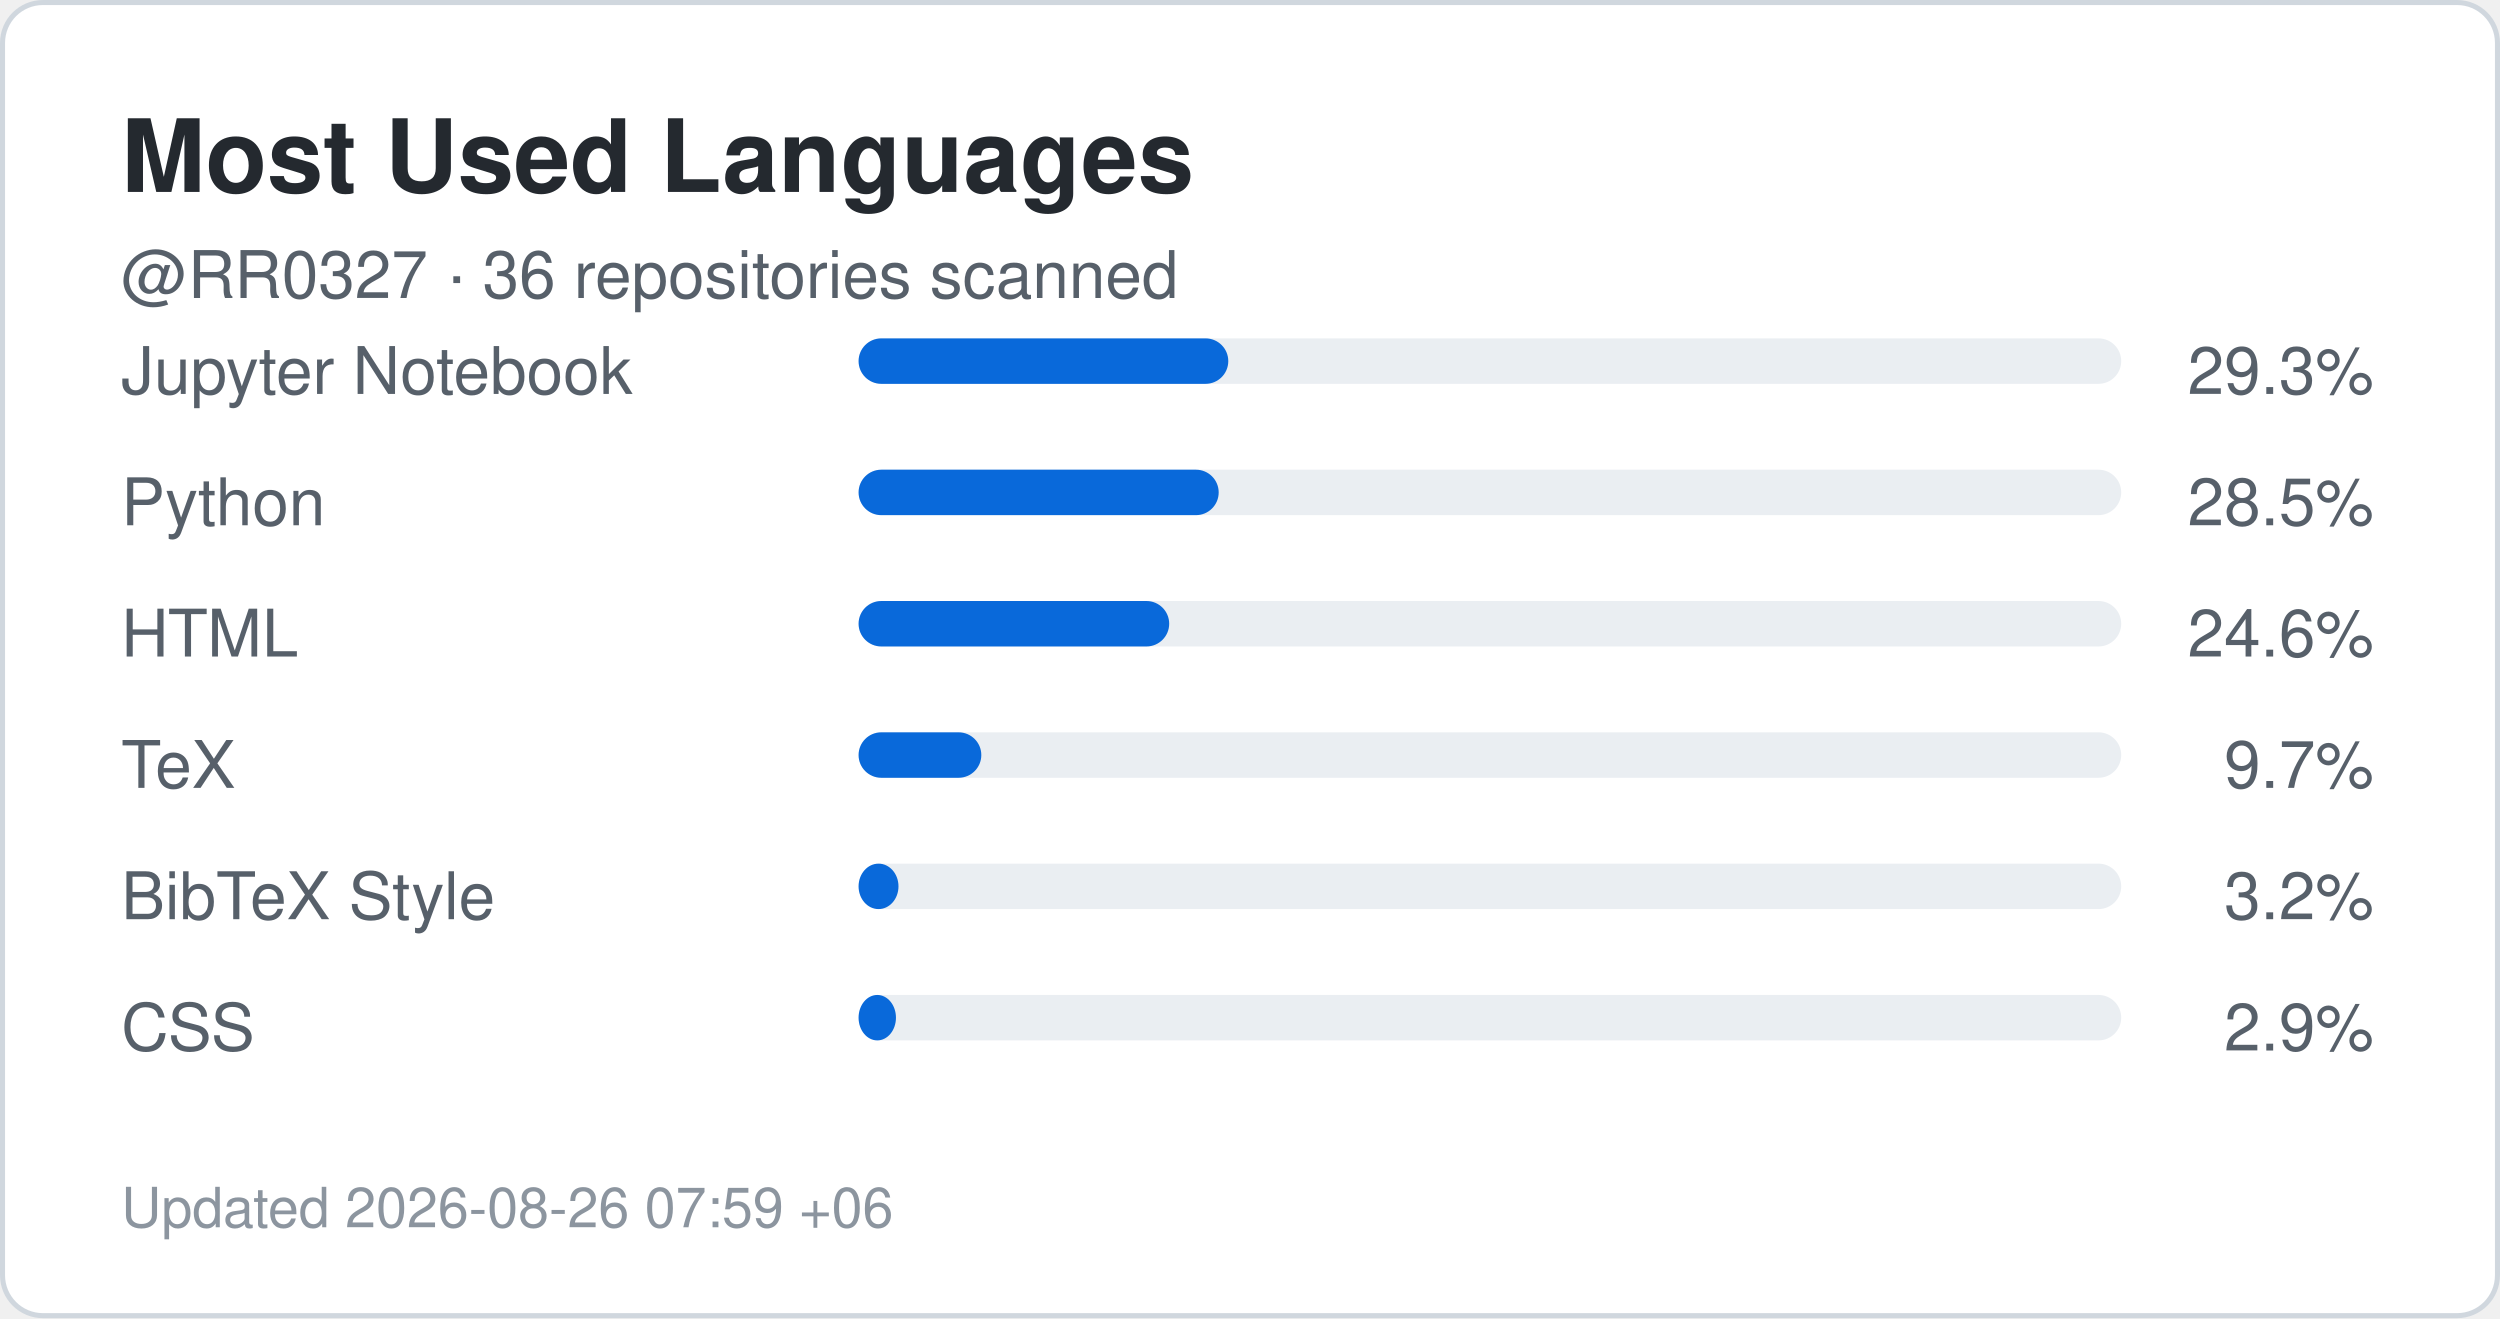
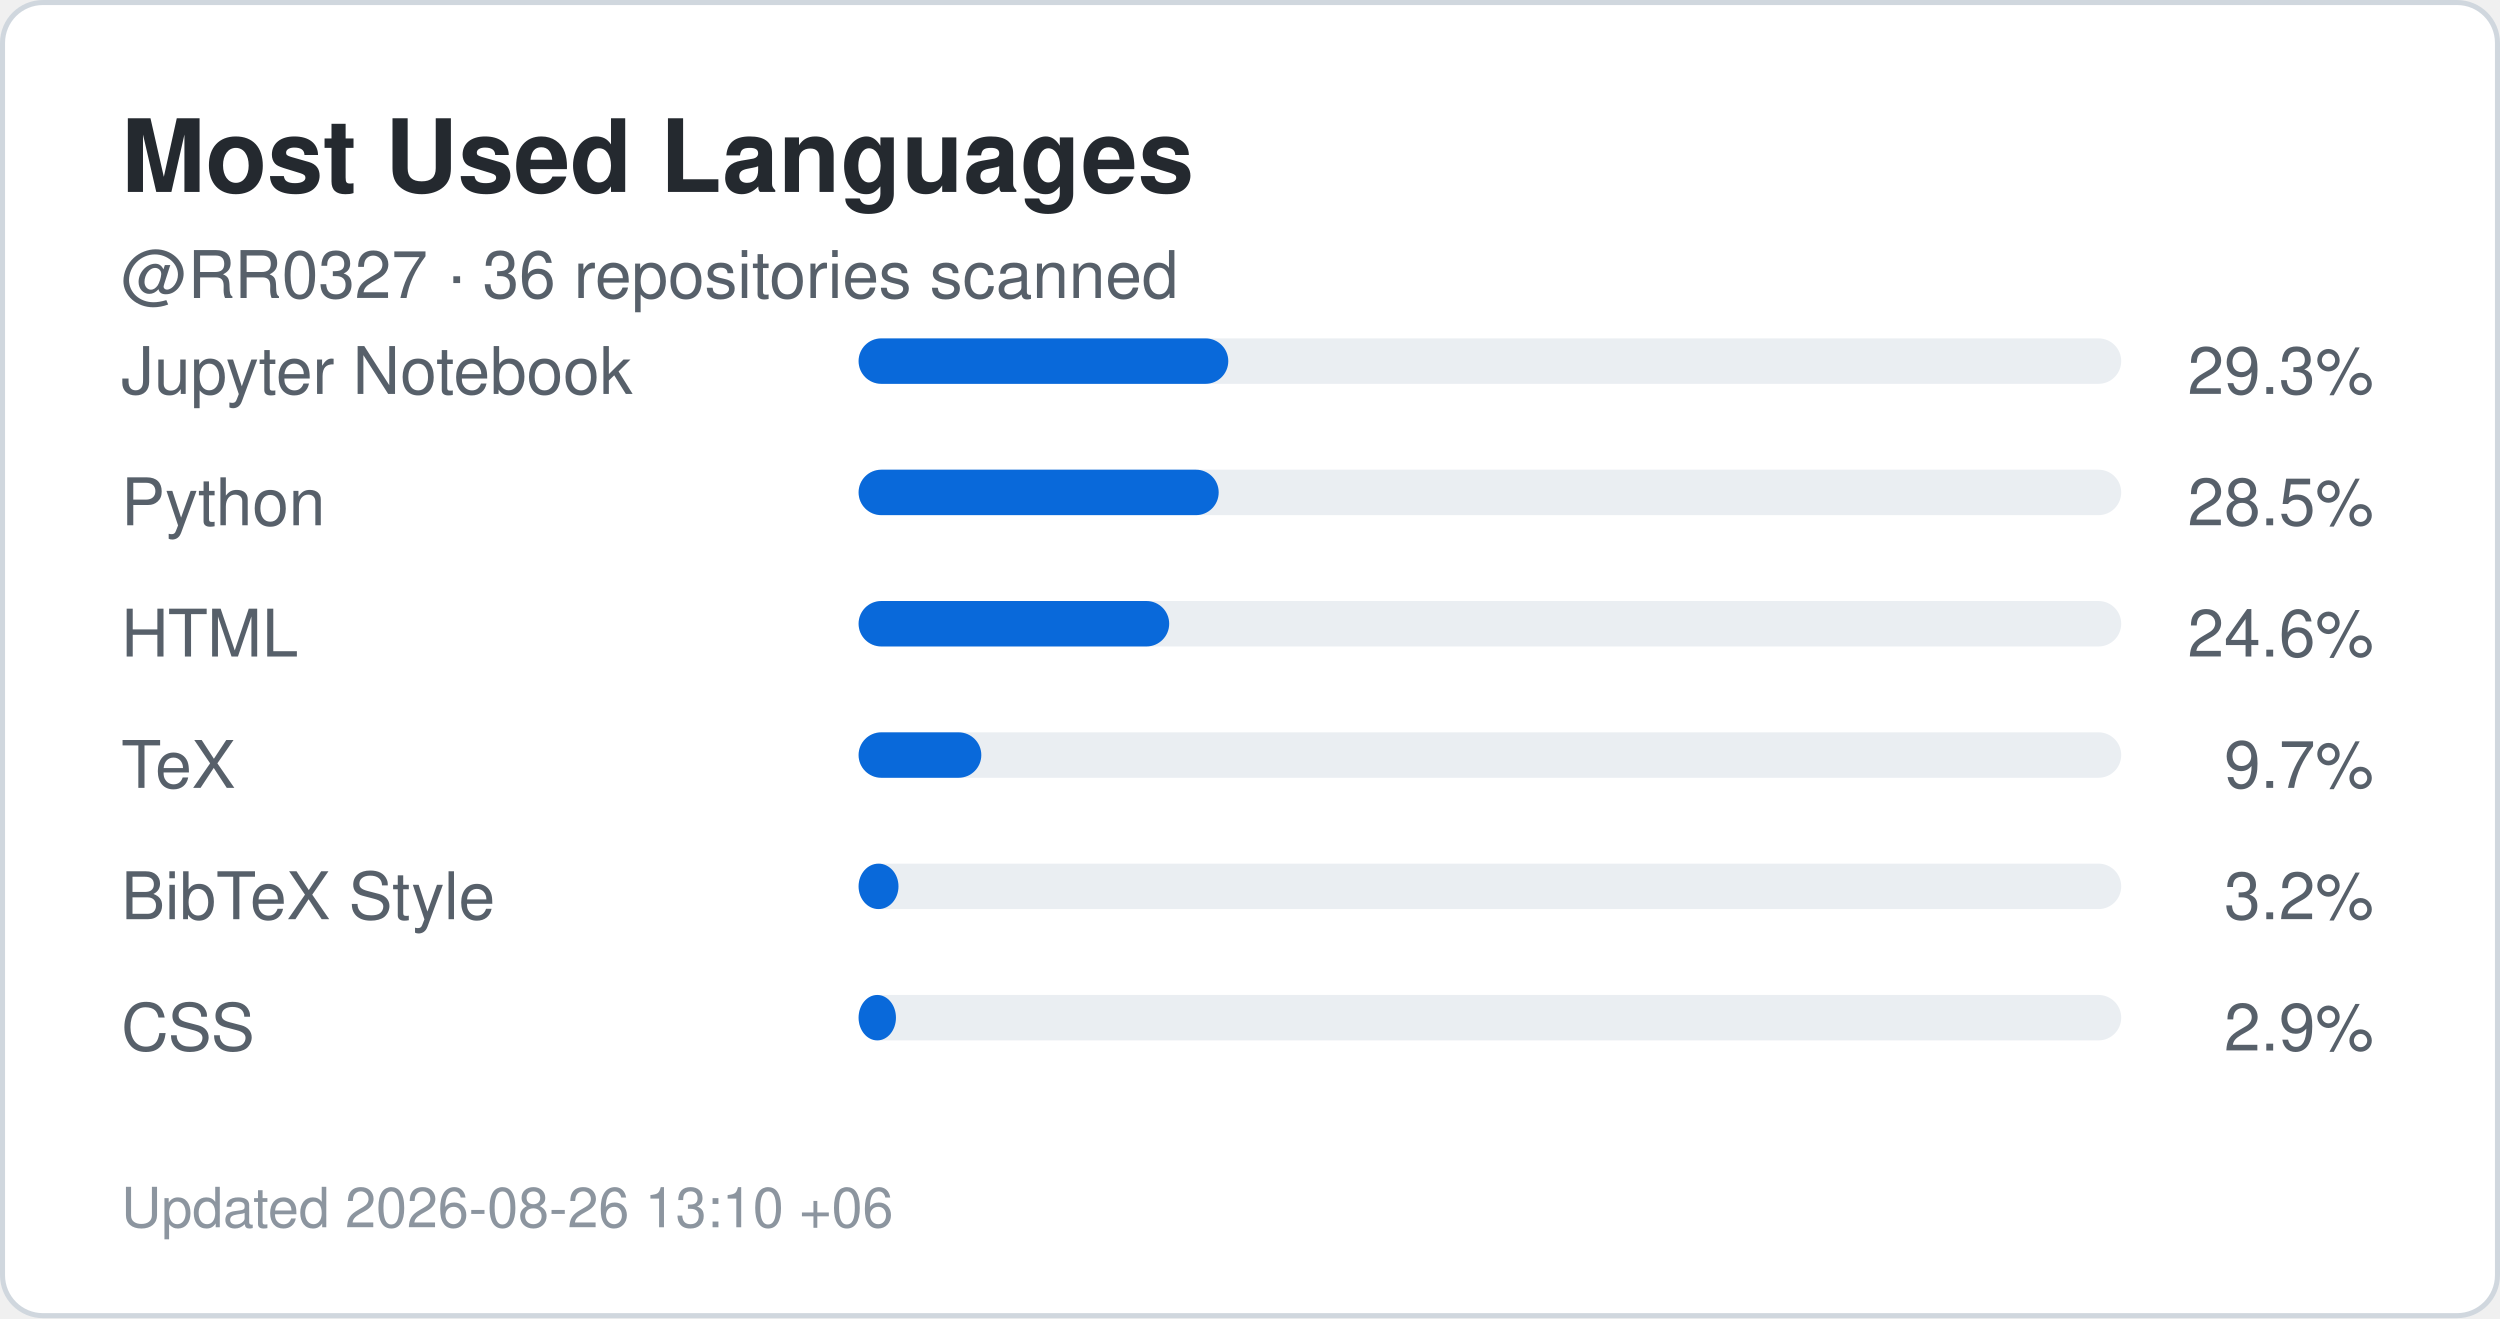
<svg xmlns="http://www.w3.org/2000/svg" width="495" height="261" viewBox="0 0 495 261" role="img" aria-label="Top languages for RR0327">
  <rect x="0.5" y="0.5" width="494" height="260" rx="8" fill="#ffffff" stroke="#d0d7de" />
  <style>
    .title {
      font: 700 20px -apple-system,BlinkMacSystemFont,"Segoe UI",Helvetica,Arial,sans-serif;
      fill: #24292f;
    }
    .label {
      font: 500 13px -apple-system,BlinkMacSystemFont,"Segoe UI",Helvetica,Arial,sans-serif;
      fill: #57606a;
    }
    .value {
      font: 700 22px -apple-system,BlinkMacSystemFont,"Segoe UI",Helvetica,Arial,sans-serif;
      fill: #0969da;
    }
    .small {
      font: 400 11px -apple-system,BlinkMacSystemFont,"Segoe UI",Helvetica,Arial,sans-serif;
      fill: #8c959f;
    }
  </style>
  <text x="24" y="38" class="title">Most Used Languages</text>
  <text x="24" y="59" class="label">
    @RR0327 · 36 repositories scanned
  </text>
  <text x="24" y="78" class="label">Jupyter Notebook</text>
  <rect x="170" y="67" width="250" height="9" rx="4.5" fill="#eaeef2" />
  <rect x="170" y="67" width="73.2" height="9" rx="4.5" fill="#0969da" />
  <text x="470" y="78" text-anchor="end" class="label">
    29.3%
  </text>
  <text x="24" y="104" class="label">Python</text>
  <rect x="170" y="93" width="250" height="9" rx="4.5" fill="#eaeef2" />
  <rect x="170" y="93" width="71.3" height="9" rx="4.5" fill="#0969da" />
  <text x="470" y="104" text-anchor="end" class="label">
    28.5%
  </text>
  <text x="24" y="130" class="label">HTML</text>
  <rect x="170" y="119" width="250" height="9" rx="4.5" fill="#eaeef2" />
  <rect x="170" y="119" width="61.5" height="9" rx="4.5" fill="#0969da" />
  <text x="470" y="130" text-anchor="end" class="label">
    24.6%
  </text>
  <text x="24" y="156" class="label">TeX</text>
  <rect x="170" y="145" width="250" height="9" rx="4.5" fill="#eaeef2" />
  <rect x="170" y="145" width="24.3" height="9" rx="4.5" fill="#0969da" />
  <text x="470" y="156" text-anchor="end" class="label">
    9.7%
  </text>
  <text x="24" y="182" class="label">BibTeX Style</text>
  <rect x="170" y="171" width="250" height="9" rx="4.5" fill="#eaeef2" />
  <rect x="170" y="171" width="7.9" height="9" rx="4.5" fill="#0969da" />
  <text x="470" y="182" text-anchor="end" class="label">
    3.2%
  </text>
  <text x="24" y="208" class="label">CSS</text>
  <rect x="170" y="197" width="250" height="9" rx="4.5" fill="#eaeef2" />
  <rect x="170" y="197" width="7.4" height="9" rx="4.5" fill="#0969da" />
  <text x="470" y="208" text-anchor="end" class="label">
    2.9%
  </text>
  <text x="24" y="243" class="small">
-     Updated 2026-08-26 07:59 +06
+     Updated 2026-08-26 13:10 +06
  </text>
</svg>
